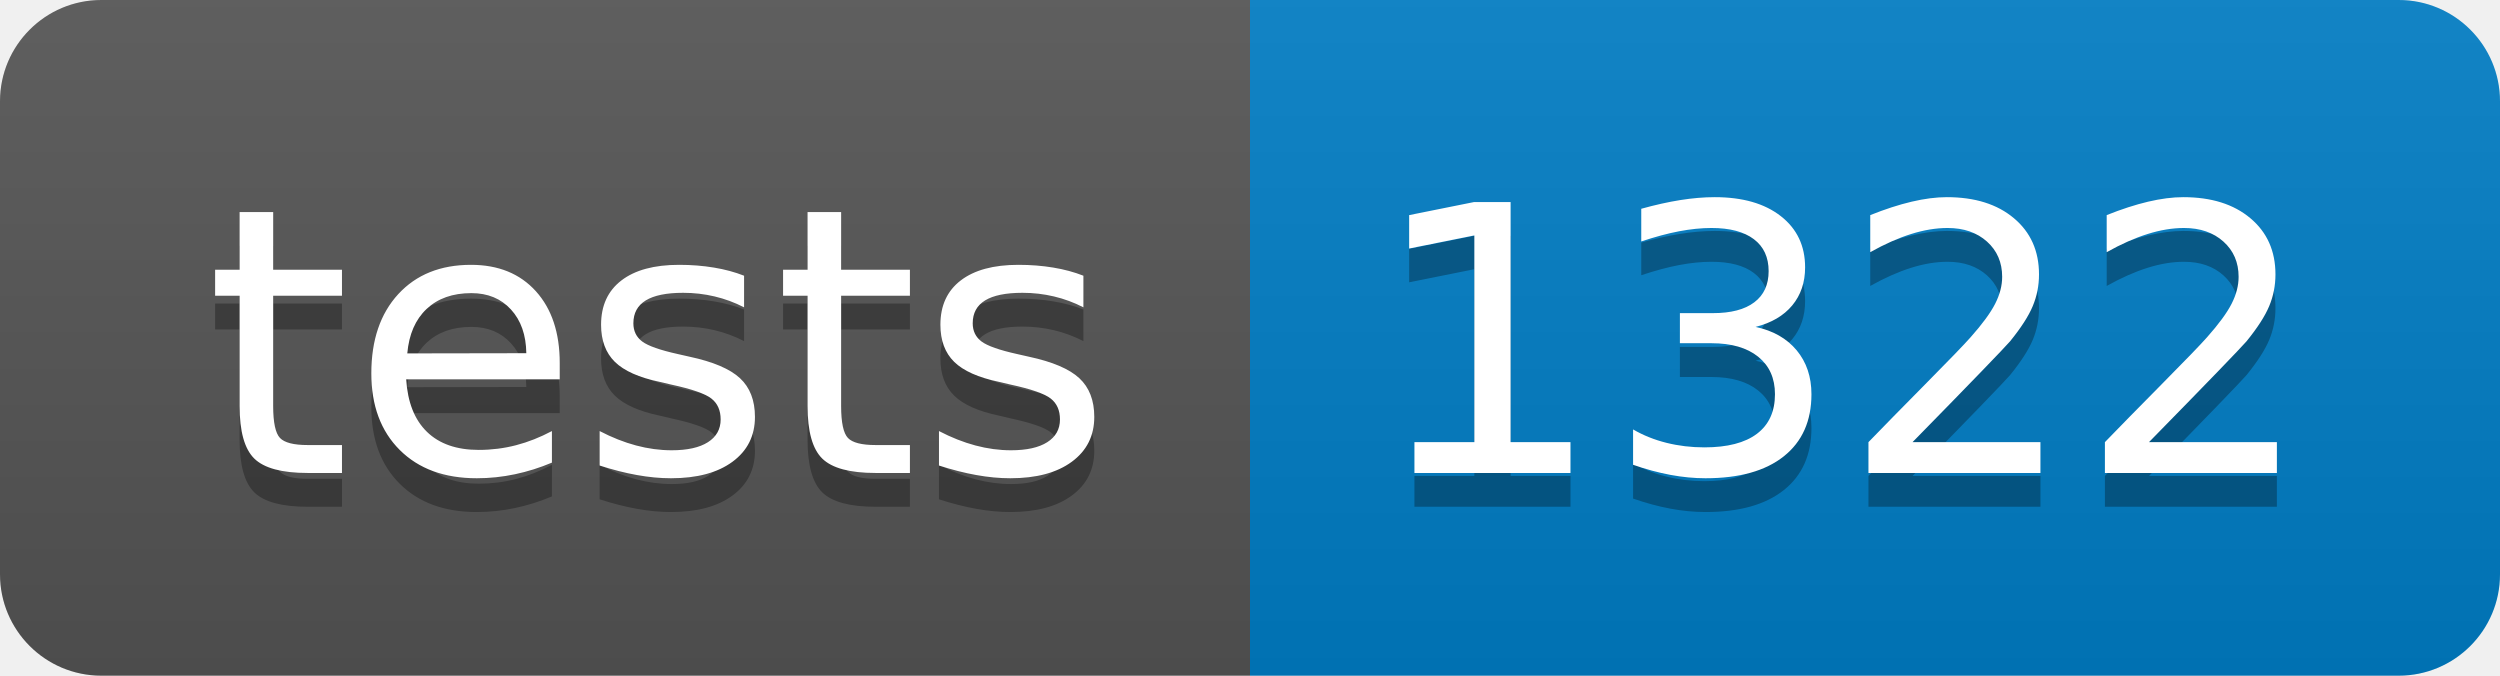
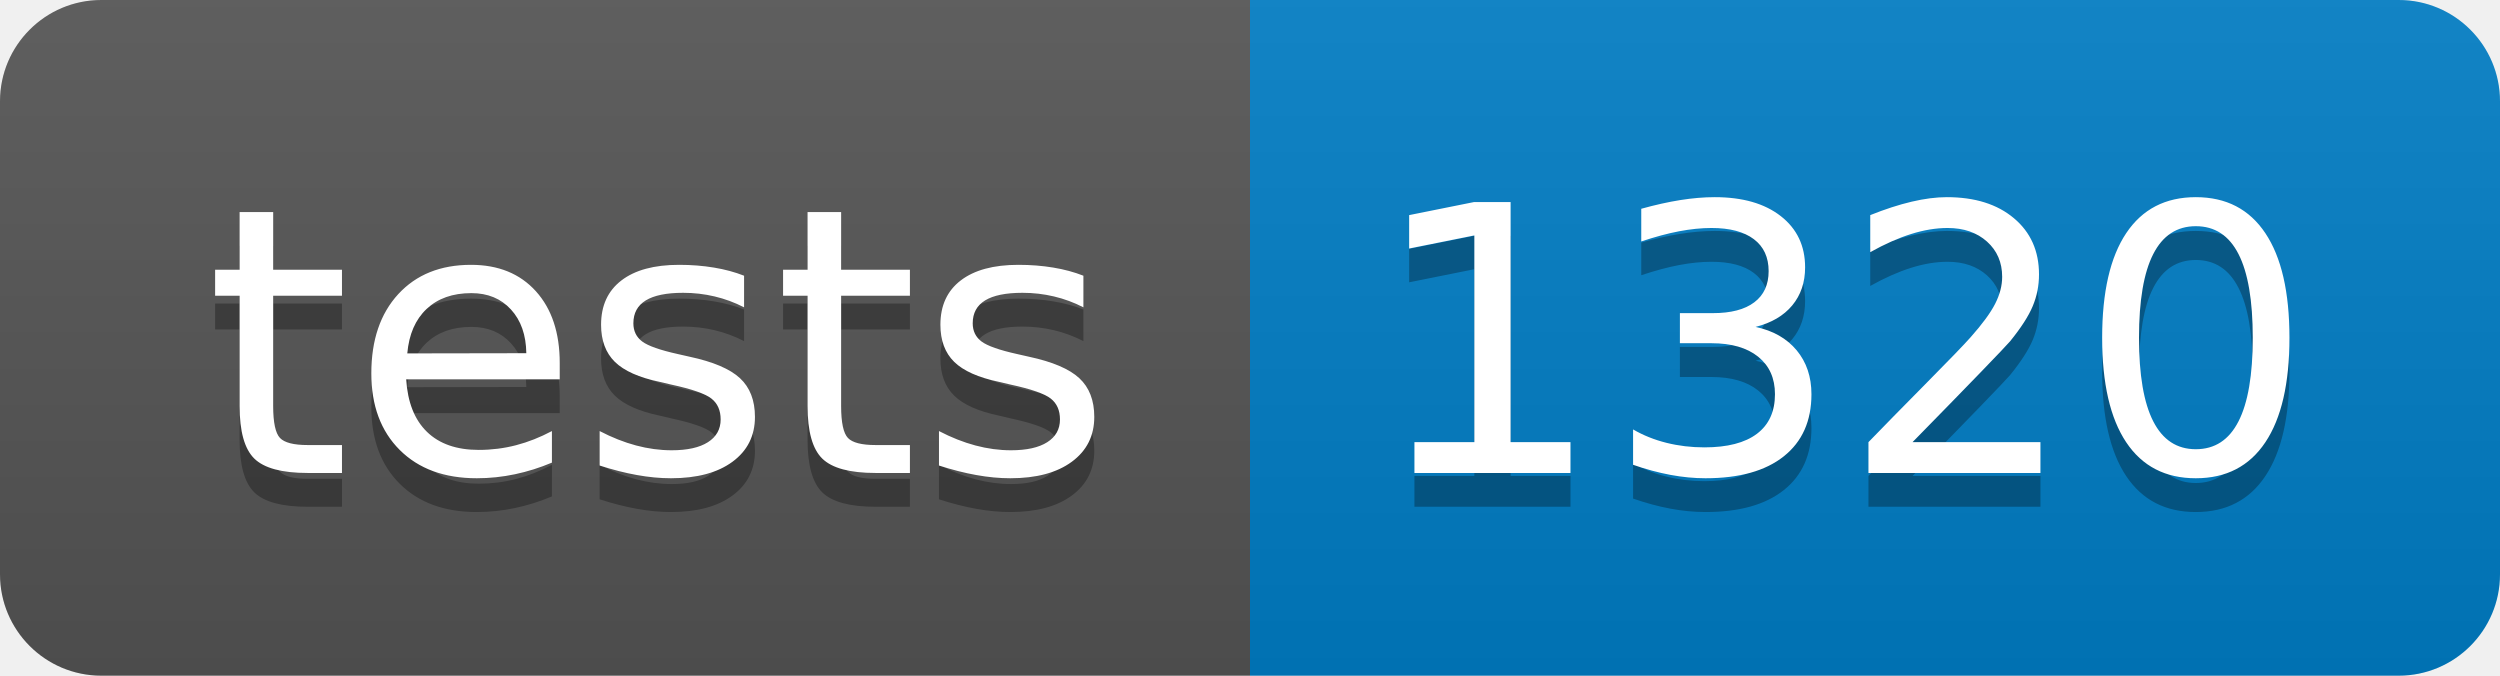
- <svg xmlns="http://www.w3.org/2000/svg" width="74" height="20" role="img" aria-label="tests: 1322">
+ <svg xmlns="http://www.w3.org/2000/svg" width="74" height="20" role="img" aria-label="tests: 1320">
  <linearGradient id="s" x2="0" y2="100%">
    <stop offset="0" stop-color="#bbb" stop-opacity=".1" />
    <stop offset="1" stop-opacity=".1" />
  </linearGradient>
  <clipPath id="r">
    <rect width="74" height="20" rx="3" fill="#fff" />
  </clipPath>
  <g clip-path="url(#r)">
    <rect width="37" height="20" fill="#555" />
    <rect x="37" width="37" height="20" fill="#007ec6" />
    <rect width="74" height="20" fill="url(#s)" />
  </g>
  <g fill="#fff" text-anchor="middle" font-family="Verdana,Geneva,DejaVu Sans,sans-serif" text-rendering="geometricPrecision" font-size="110">
    <text aria-hidden="true" x="195" y="150" fill="#010101" fill-opacity=".3" transform="scale(.1)" textLength="270">tests</text>
    <text x="195" y="140" transform="scale(.1)" fill="#fff" textLength="270">tests</text>
-     <text aria-hidden="true" x="545" y="150" fill="#010101" fill-opacity=".3" transform="scale(.1)" textLength="270">1322</text>
-     <text x="545" y="140" transform="scale(.1)" fill="#fff" textLength="270">1322</text>
+     <text aria-hidden="true" x="545" y="150" fill="#010101" fill-opacity=".3" transform="scale(.1)" textLength="270">1320</text>
+     <text x="545" y="140" transform="scale(.1)" fill="#fff" textLength="270">1320</text>
  </g>
</svg>
